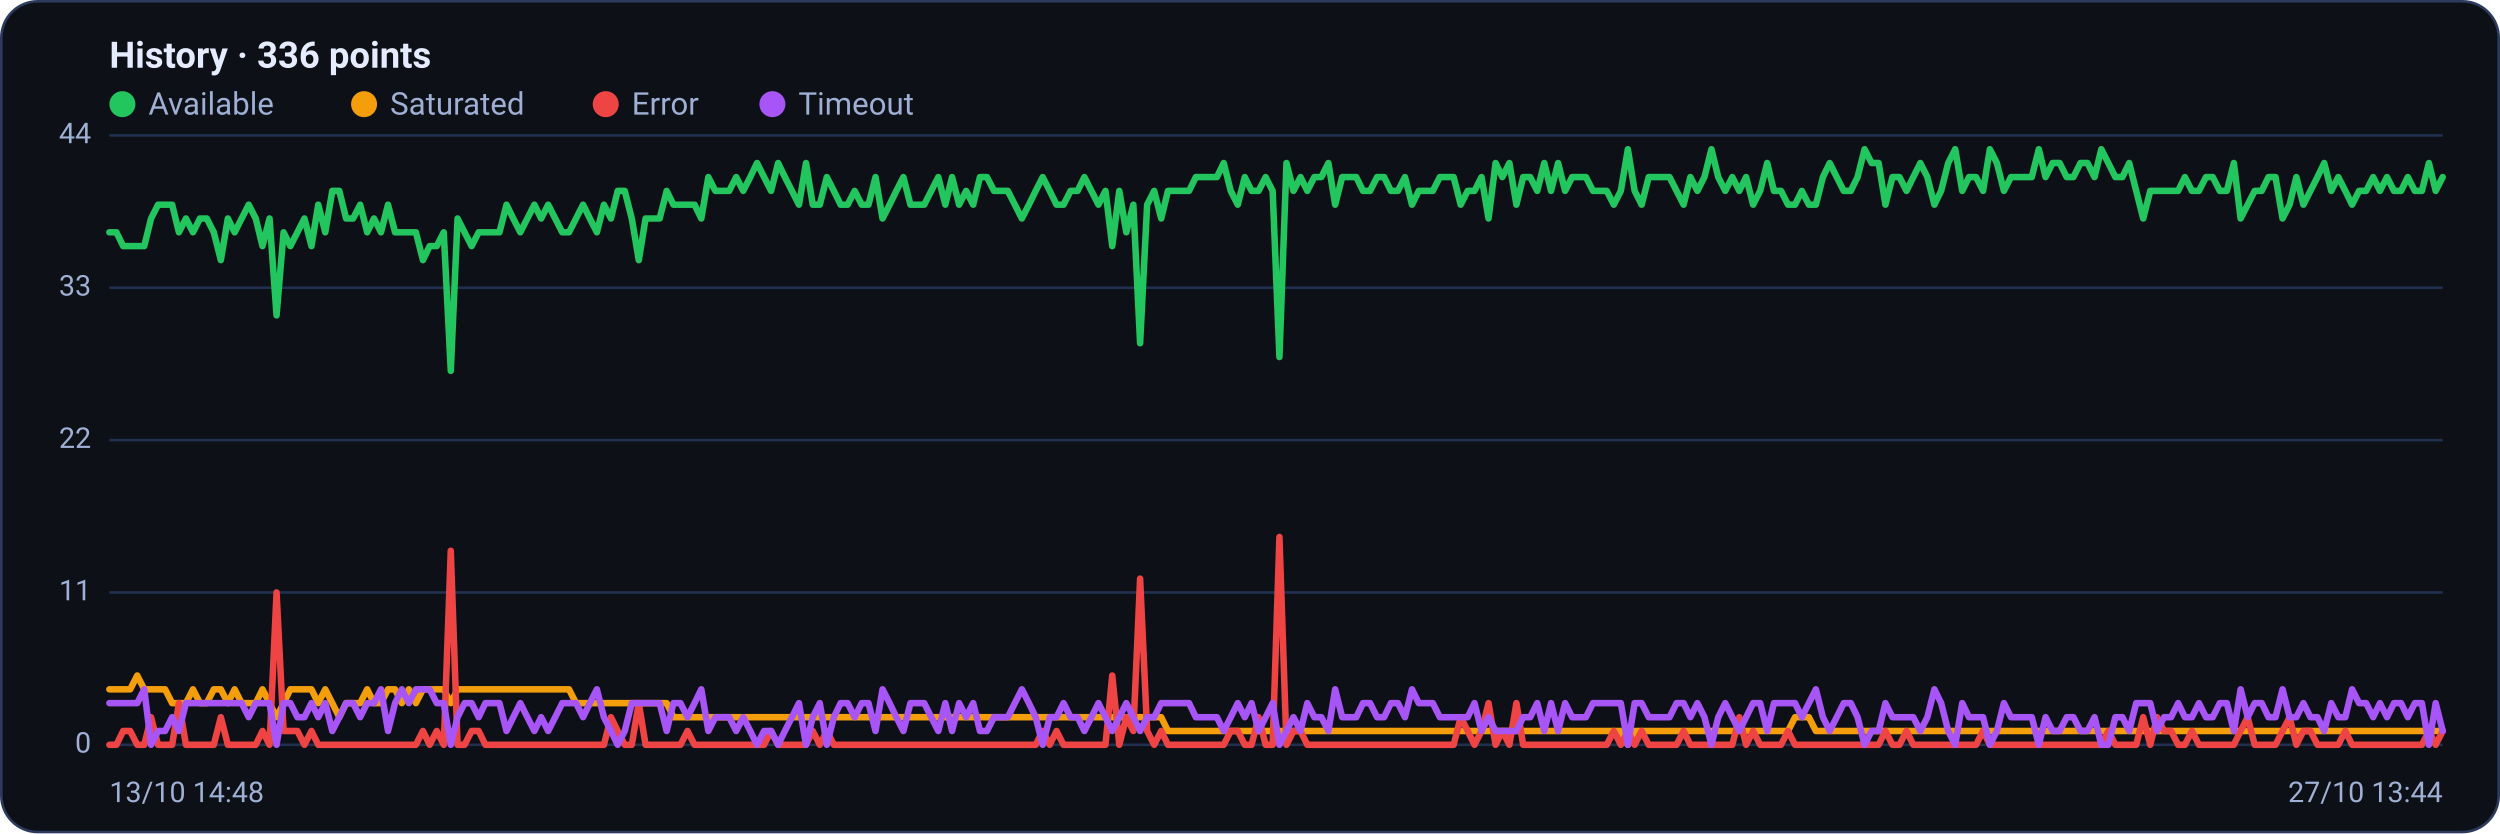
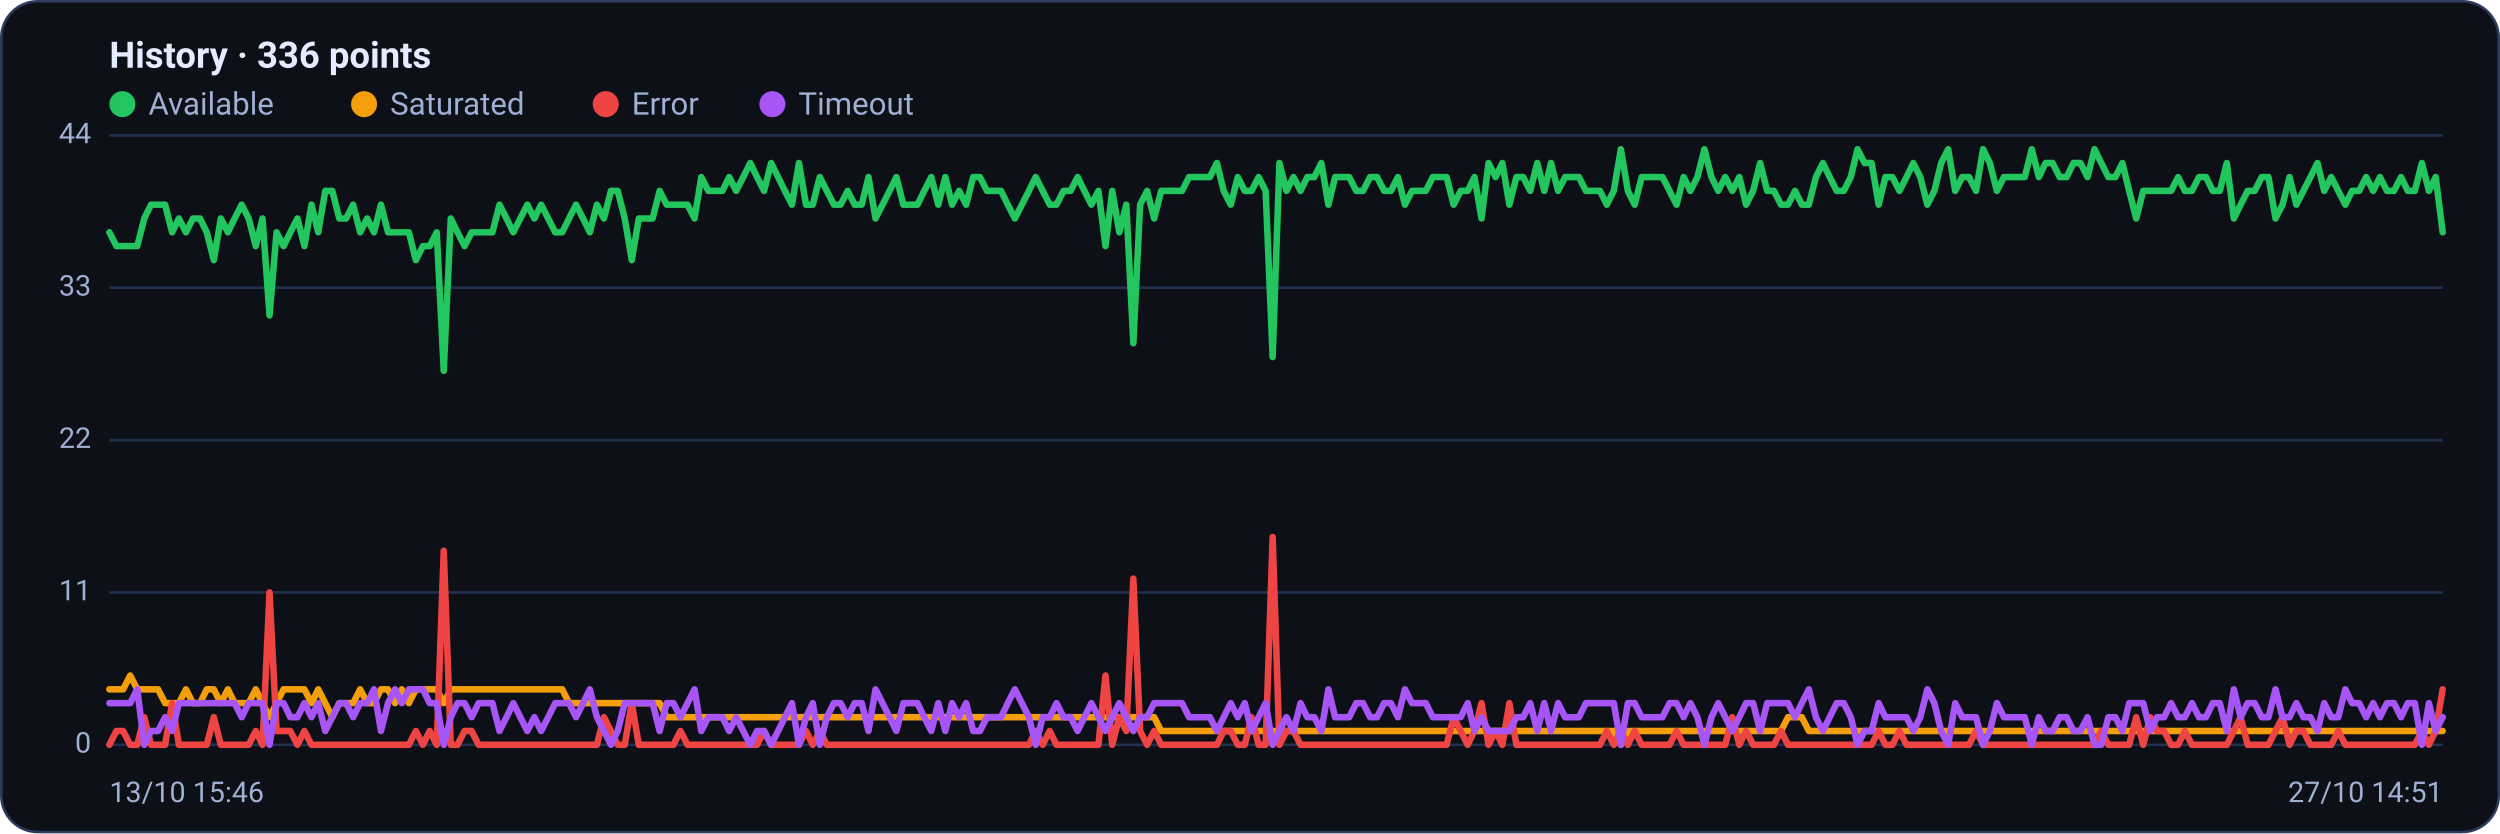
<svg xmlns="http://www.w3.org/2000/svg" viewBox="0 0 960 320" width="960" height="320" font-family="Segoe UI, system-ui, -apple-system, Roboto, Helvetica, Arial, sans-serif" role="img" aria-label="Availability history per region">
  <rect x="0.5" y="0.5" width="959" height="319" rx="14" fill="#0d1117" stroke="#2c3a5e" />
  <text x="42" y="26" font-size="14" font-weight="600" fill="#e6ecff">History · 336 points</text>
  <circle cx="47" cy="40" r="5" fill="#22c55e" />
  <text x="57" y="44" font-size="12" fill="#9fb0d4">Available</text>
  <circle cx="139.8" cy="40" r="5" fill="#f59e0b" />
  <text x="149.8" y="44" font-size="12" fill="#9fb0d4">Saturated</text>
  <circle cx="232.6" cy="40" r="5" fill="#ef4444" />
  <text x="242.6" y="44" font-size="12" fill="#9fb0d4">Error</text>
  <circle cx="296.6" cy="40" r="5" fill="#a855f7" />
  <text x="306.6" y="44" font-size="12" fill="#9fb0d4">Timeout</text>
  <line x1="42" y1="286.0" x2="938" y2="286.0" stroke="#21304f" stroke-width="1" />
  <text x="35" y="289.0" text-anchor="end" font-size="11" fill="#9fb0d4">0</text>
  <line x1="42" y1="227.5" x2="938" y2="227.5" stroke="#21304f" stroke-width="1" />
  <text x="35" y="230.5" text-anchor="end" font-size="11" fill="#9fb0d4">11</text>
  <line x1="42" y1="169.0" x2="938" y2="169.0" stroke="#21304f" stroke-width="1" />
  <text x="35" y="172.0" text-anchor="end" font-size="11" fill="#9fb0d4">22</text>
  <line x1="42" y1="110.5" x2="938" y2="110.5" stroke="#21304f" stroke-width="1" />
  <text x="35" y="113.5" text-anchor="end" font-size="11" fill="#9fb0d4">33</text>
  <line x1="42" y1="52.0" x2="938" y2="52.0" stroke="#21304f" stroke-width="1" />
  <text x="35" y="55.0" text-anchor="end" font-size="11" fill="#9fb0d4">44</text>
-   <polyline fill="none" stroke="#22c55e" stroke-width="2.5" stroke-linejoin="round" stroke-linecap="round" points="42.0,89.2 44.7,89.2 47.3,94.5 50.0,94.5 52.7,94.5 55.4,94.5 58.0,83.9 60.7,78.6 63.4,78.6 66.1,78.6 68.7,89.2 71.4,83.9 74.1,89.2 76.8,83.9 79.4,83.9 82.1,89.2 84.8,99.9 87.5,83.9 90.1,89.2 92.8,83.9 95.5,78.6 98.2,83.9 100.8,94.5 103.5,83.9 106.2,121.1 108.9,89.2 111.5,94.5 114.2,89.2 116.9,83.9 119.6,94.5 122.2,78.6 124.9,89.2 127.6,73.3 130.3,73.3 132.9,83.9 135.6,83.9 138.3,78.6 141.0,89.2 143.6,83.9 146.3,89.2 149.0,78.6 151.7,89.2 154.3,89.2 157.0,89.2 159.7,89.2 162.4,99.9 165.0,94.5 167.7,94.5 170.4,89.2 173.1,142.4 175.7,83.9 178.4,89.2 181.1,94.5 183.8,89.2 186.4,89.2 189.1,89.2 191.8,89.2 194.5,78.6 197.1,83.9 199.8,89.2 202.5,83.9 205.2,78.6 207.8,83.9 210.5,78.6 213.2,83.9 215.9,89.2 218.5,89.2 221.2,83.9 223.9,78.6 226.5,83.9 229.2,89.2 231.9,78.6 234.6,83.9 237.2,73.3 239.9,73.3 242.6,83.9 245.3,99.9 247.9,83.9 250.6,83.9 253.3,83.9 256.0,73.3 258.6,78.6 261.3,78.6 264.0,78.6 266.7,78.6 269.3,83.9 272.0,68.0 274.7,73.3 277.4,73.3 280.0,73.3 282.7,68.0 285.4,73.3 288.1,68.0 290.7,62.6 293.4,68.0 296.1,73.3 298.8,62.6 301.4,68.0 304.1,73.3 306.8,78.6 309.5,62.6 312.1,78.6 314.8,78.6 317.5,68.0 320.2,73.3 322.8,78.6 325.5,78.6 328.2,73.3 330.9,78.6 333.5,78.6 336.2,68.0 338.9,83.9 341.6,78.6 344.2,73.3 346.9,68.0 349.6,78.6 352.3,78.6 354.9,78.6 357.6,73.3 360.3,68.0 363.0,78.6 365.6,68.0 368.3,78.6 371.0,73.3 373.7,78.6 376.3,68.0 379.0,68.0 381.7,73.3 384.4,73.3 387.0,73.3 389.7,78.6 392.4,83.9 395.1,78.6 397.7,73.3 400.4,68.0 403.1,73.3 405.7,78.6 408.4,78.6 411.1,73.3 413.8,73.3 416.4,68.0 419.1,73.3 421.8,78.6 424.5,73.3 427.1,94.5 429.8,73.3 432.5,89.2 435.2,78.6 437.8,131.8 440.5,78.6 443.2,73.3 445.9,83.9 448.5,73.3 451.2,73.3 453.9,73.3 456.6,73.3 459.2,68.0 461.9,68.0 464.6,68.0 467.3,68.0 469.9,62.6 472.6,73.3 475.3,78.6 478.0,68.0 480.6,73.3 483.3,73.3 486.0,68.0 488.7,73.3 491.3,137.1 494.0,62.6 496.7,73.3 499.4,68.0 502.0,73.3 504.7,68.0 507.4,68.0 510.1,62.6 512.7,78.6 515.4,68.0 518.1,68.0 520.8,68.0 523.4,73.3 526.1,73.3 528.8,68.0 531.5,68.0 534.1,73.3 536.8,73.3 539.5,68.0 542.2,78.6 544.8,73.3 547.5,73.3 550.2,73.3 552.9,68.0 555.5,68.0 558.2,68.0 560.9,78.6 563.6,73.3 566.2,73.3 568.9,68.0 571.6,83.9 574.3,62.6 576.9,68.0 579.6,62.6 582.3,78.6 584.9,68.0 587.6,68.0 590.3,73.3 593.0,62.6 595.6,73.3 598.3,62.6 601.0,73.3 603.7,68.0 606.3,68.0 609.0,68.0 611.7,73.3 614.4,73.3 617.0,73.3 619.7,78.6 622.4,73.3 625.1,57.3 627.7,73.3 630.4,78.6 633.1,68.0 635.8,68.0 638.4,68.0 641.1,68.0 643.8,73.3 646.5,78.6 649.1,68.0 651.8,73.3 654.5,68.0 657.2,57.3 659.8,68.0 662.5,73.3 665.2,68.0 667.9,73.3 670.5,68.0 673.2,78.6 675.9,73.3 678.6,62.6 681.2,73.3 683.9,73.3 686.6,78.6 689.3,78.6 691.9,73.3 694.6,78.6 697.3,78.6 700.0,68.0 702.6,62.6 705.3,68.0 708.0,73.3 710.7,73.3 713.3,68.0 716.0,57.3 718.7,62.6 721.4,62.6 724.0,78.6 726.7,68.0 729.4,68.0 732.1,73.3 734.7,68.0 737.4,62.6 740.1,68.0 742.8,78.6 745.4,73.3 748.1,62.6 750.8,57.3 753.5,73.3 756.1,68.0 758.8,68.0 761.5,73.3 764.1,57.3 766.8,62.6 769.5,73.3 772.2,68.0 774.8,68.0 777.5,68.0 780.2,68.0 782.9,57.3 785.5,68.0 788.2,62.6 790.9,62.6 793.6,68.0 796.2,68.0 798.9,62.6 801.6,62.6 804.3,68.0 806.9,57.3 809.6,62.6 812.3,68.0 815.0,68.0 817.6,62.6 820.3,73.3 823.0,83.9 825.7,73.3 828.3,73.3 831.0,73.3 833.7,73.3 836.4,73.3 839.0,68.0 841.7,73.3 844.4,73.3 847.1,68.0 849.7,68.0 852.4,73.3 855.1,73.3 857.8,62.6 860.4,83.9 863.1,78.6 865.8,73.3 868.5,73.3 871.1,68.0 873.8,68.0 876.5,83.9 879.2,78.6 881.8,68.0 884.5,78.6 887.2,73.3 889.9,68.0 892.5,62.6 895.2,73.3 897.9,68.0 900.6,73.3 903.2,78.6 905.9,73.3 908.6,73.3 911.3,68.0 913.9,73.3 916.6,68.0 919.3,73.3 922.0,73.3 924.6,68.0 927.3,73.3 930.0,73.3 932.7,62.6 935.3,73.3 938.0,68.0" />
-   <polyline fill="none" stroke="#f59e0b" stroke-width="2.5" stroke-linejoin="round" stroke-linecap="round" points="42.0,264.7 44.7,264.7 47.3,264.7 50.0,264.7 52.7,259.4 55.4,264.7 58.0,264.7 60.7,264.7 63.4,264.7 66.1,270.0 68.7,270.0 71.4,270.0 74.1,264.7 76.8,270.0 79.4,270.0 82.1,264.7 84.8,264.7 87.5,270.0 90.1,264.7 92.8,270.0 95.5,270.0 98.2,270.0 100.8,264.7 103.5,270.0 106.2,275.4 108.9,270.0 111.5,264.7 114.2,264.7 116.9,264.7 119.6,264.7 122.2,270.0 124.9,264.7 127.6,270.0 130.3,275.4 132.9,270.0 135.6,270.0 138.3,270.0 141.0,264.7 143.6,270.0 146.3,270.0 149.0,264.7 151.7,264.7 154.3,270.0 157.0,264.7 159.7,270.0 162.4,264.7 165.0,264.7 167.7,264.7 170.4,264.7 173.1,270.0 175.7,264.7 178.4,264.7 181.1,264.7 183.8,264.7 186.4,264.7 189.1,264.7 191.8,264.7 194.5,264.7 197.1,264.7 199.8,264.7 202.5,264.7 205.2,264.7 207.8,264.7 210.5,264.7 213.2,264.7 215.9,264.7 218.5,264.7 221.2,270.0 223.9,270.0 226.5,270.0 229.2,270.0 231.9,270.0 234.6,270.0 237.2,270.0 239.9,270.0 242.6,270.0 245.3,270.0 247.9,270.0 250.6,270.0 253.3,270.0 256.0,270.0 258.6,275.4 261.3,275.4 264.0,275.4 266.7,275.4 269.3,275.4 272.0,275.4 274.7,275.4 277.4,275.4 280.0,275.4 282.7,275.4 285.4,275.4 288.1,275.4 290.7,275.4 293.4,275.4 296.1,275.4 298.8,275.4 301.4,275.4 304.1,275.4 306.8,275.4 309.5,275.4 312.1,275.4 314.8,275.4 317.5,275.4 320.2,275.4 322.8,275.4 325.5,275.4 328.2,275.4 330.9,275.4 333.5,275.4 336.2,275.4 338.9,275.4 341.6,275.4 344.2,275.4 346.9,275.4 349.6,275.4 352.3,275.4 354.9,275.4 357.6,275.4 360.3,275.4 363.0,275.4 365.6,275.4 368.3,275.4 371.0,275.4 373.7,275.4 376.3,275.4 379.0,275.4 381.7,275.4 384.4,275.4 387.0,275.4 389.7,275.4 392.4,275.4 395.1,275.4 397.7,275.4 400.4,275.4 403.1,275.4 405.7,275.4 408.4,275.4 411.1,275.4 413.8,275.4 416.4,275.4 419.1,275.4 421.8,275.4 424.5,275.4 427.1,275.4 429.8,275.4 432.5,275.4 435.2,275.4 437.8,275.4 440.5,275.4 443.2,275.4 445.9,275.4 448.5,280.7 451.2,280.7 453.9,280.7 456.6,280.7 459.2,280.7 461.9,280.7 464.6,280.7 467.3,280.7 469.9,280.7 472.6,280.7 475.3,280.7 478.0,280.7 480.6,280.7 483.3,280.7 486.0,280.7 488.7,280.7 491.3,280.7 494.0,280.7 496.7,280.7 499.4,280.7 502.0,280.7 504.7,280.7 507.4,280.7 510.1,280.7 512.7,280.7 515.4,280.7 518.1,280.7 520.8,280.7 523.4,280.7 526.1,280.7 528.8,280.7 531.5,280.7 534.1,280.7 536.8,280.7 539.5,280.7 542.2,280.7 544.8,280.7 547.5,280.7 550.2,280.7 552.9,280.7 555.5,280.7 558.2,280.7 560.9,280.7 563.6,280.7 566.2,280.7 568.9,280.7 571.6,280.7 574.3,280.7 576.9,280.7 579.6,280.7 582.3,280.7 584.9,280.7 587.6,280.7 590.3,280.7 593.0,280.7 595.6,280.7 598.3,280.7 601.0,280.7 603.7,280.7 606.3,280.7 609.0,280.7 611.7,280.7 614.4,280.7 617.0,280.7 619.7,280.7 622.4,280.7 625.1,286.0 627.7,280.7 630.4,280.7 633.1,280.7 635.8,280.7 638.4,280.7 641.1,280.7 643.8,280.7 646.5,280.7 649.1,280.7 651.8,280.7 654.5,280.7 657.2,280.7 659.8,280.7 662.5,280.7 665.2,280.7 667.9,280.7 670.5,280.7 673.2,280.7 675.9,280.7 678.6,280.7 681.2,280.7 683.9,280.7 686.6,280.7 689.3,275.4 691.9,275.4 694.6,275.4 697.3,280.7 700.0,280.7 702.6,280.7 705.3,280.7 708.0,280.7 710.7,280.7 713.3,280.7 716.0,280.7 718.7,280.7 721.4,280.7 724.0,280.7 726.7,280.7 729.4,280.7 732.1,280.7 734.7,280.7 737.4,280.7 740.1,280.7 742.8,280.7 745.4,280.7 748.1,280.7 750.8,280.7 753.5,280.7 756.1,280.7 758.8,280.7 761.5,280.7 764.1,280.7 766.8,280.7 769.5,280.7 772.2,280.7 774.8,280.7 777.5,280.7 780.2,280.7 782.9,280.7 785.5,280.7 788.2,280.7 790.9,280.7 793.6,280.7 796.2,280.7 798.9,280.7 801.6,280.7 804.3,280.7 806.9,280.7 809.6,280.7 812.3,280.7 815.0,280.7 817.6,280.7 820.3,280.7 823.0,280.7 825.7,280.7 828.3,280.7 831.0,280.7 833.7,280.7 836.4,280.7 839.0,280.7 841.7,280.7 844.4,280.7 847.1,280.7 849.7,280.7 852.4,280.7 855.1,280.7 857.8,280.7 860.4,280.7 863.1,280.7 865.8,280.7 868.5,280.7 871.1,280.7 873.8,280.7 876.5,280.7 879.2,280.7 881.8,280.7 884.5,280.7 887.2,280.7 889.9,280.7 892.5,280.7 895.2,280.7 897.9,280.7 900.6,280.7 903.2,280.7 905.9,280.7 908.6,280.7 911.3,280.7 913.9,280.7 916.6,280.7 919.3,280.7 922.0,280.7 924.6,280.7 927.3,280.7 930.0,280.7 932.7,280.7 935.3,280.7 938.0,280.7" />
-   <polyline fill="none" stroke="#ef4444" stroke-width="2.5" stroke-linejoin="round" stroke-linecap="round" points="42.0,286.0 44.7,286.0 47.3,280.7 50.0,280.7 52.7,286.0 55.4,286.0 58.0,275.4 60.7,286.0 63.4,286.0 66.1,286.0 68.7,270.0 71.4,286.0 74.1,286.0 76.8,286.0 79.4,286.0 82.1,286.0 84.8,275.4 87.5,286.0 90.1,286.0 92.8,286.0 95.5,286.0 98.2,286.0 100.8,280.7 103.5,286.0 106.2,227.5 108.9,280.7 111.5,280.7 114.2,280.7 116.9,286.0 119.6,280.7 122.2,286.0 124.9,286.0 127.6,286.0 130.3,286.0 132.9,286.0 135.6,286.0 138.3,286.0 141.0,286.0 143.6,286.0 146.3,286.0 149.0,286.0 151.7,286.0 154.3,286.0 157.0,286.0 159.7,286.0 162.4,280.7 165.0,286.0 167.7,280.7 170.4,286.0 173.1,211.5 175.7,286.0 178.4,286.0 181.1,280.7 183.8,280.7 186.4,286.0 189.1,286.0 191.8,286.0 194.5,286.0 197.1,286.0 199.8,286.0 202.5,286.0 205.2,286.0 207.8,286.0 210.5,286.0 213.2,286.0 215.9,286.0 218.5,286.0 221.2,286.0 223.9,286.0 226.5,286.0 229.2,286.0 231.9,286.0 234.6,275.4 237.2,280.7 239.9,286.0 242.6,286.0 245.3,270.0 247.9,286.0 250.6,286.0 253.3,286.0 256.0,286.0 258.6,286.0 261.3,286.0 264.0,280.7 266.7,286.0 269.3,286.0 272.0,286.0 274.7,286.0 277.4,286.0 280.0,286.0 282.7,286.0 285.4,286.0 288.1,286.0 290.7,286.0 293.4,286.0 296.1,280.7 298.8,286.0 301.4,286.0 304.1,286.0 306.8,286.0 309.5,286.0 312.1,280.7 314.8,286.0 317.5,280.7 320.2,286.0 322.8,286.0 325.5,286.0 328.2,286.0 330.9,286.0 333.5,286.0 336.2,286.0 338.9,286.0 341.6,286.0 344.2,286.0 346.9,286.0 349.6,286.0 352.3,286.0 354.9,286.0 357.6,286.0 360.3,286.0 363.0,286.0 365.6,286.0 368.3,286.0 371.0,286.0 373.7,286.0 376.3,286.0 379.0,286.0 381.7,286.0 384.4,286.0 387.0,286.0 389.7,286.0 392.4,286.0 395.1,286.0 397.7,286.0 400.4,280.7 403.1,286.0 405.7,280.7 408.4,286.0 411.1,286.0 413.8,286.0 416.4,286.0 419.1,286.0 421.8,286.0 424.5,286.0 427.1,259.4 429.8,286.0 432.5,275.4 435.2,280.7 437.8,222.2 440.5,280.7 443.2,286.0 445.9,280.7 448.5,286.0 451.2,286.0 453.9,286.0 456.6,286.0 459.2,286.0 461.9,286.0 464.6,286.0 467.3,286.0 469.9,286.0 472.6,280.7 475.3,280.7 478.0,286.0 480.6,286.0 483.3,275.4 486.0,286.0 488.7,286.0 491.3,206.2 494.0,286.0 496.7,280.7 499.4,280.7 502.0,286.0 504.7,286.0 507.4,286.0 510.1,286.0 512.7,286.0 515.4,286.0 518.1,286.0 520.8,286.0 523.4,286.0 526.1,286.0 528.8,286.0 531.5,286.0 534.1,286.0 536.8,286.0 539.5,286.0 542.2,286.0 544.8,286.0 547.5,286.0 550.2,286.0 552.9,286.0 555.5,286.0 558.2,286.0 560.9,275.4 563.6,280.7 566.2,286.0 568.9,280.7 571.6,270.0 574.3,286.0 576.9,280.7 579.6,286.0 582.3,270.0 584.9,286.0 587.6,286.0 590.3,286.0 593.0,286.0 595.6,286.0 598.3,286.0 601.0,286.0 603.7,286.0 606.3,286.0 609.0,286.0 611.7,286.0 614.4,286.0 617.0,286.0 619.7,280.7 622.4,286.0 625.1,280.7 627.7,286.0 630.4,280.7 633.1,286.0 635.8,286.0 638.4,286.0 641.1,286.0 643.8,286.0 646.5,280.7 649.1,286.0 651.8,286.0 654.5,286.0 657.2,286.0 659.8,286.0 662.5,286.0 665.2,286.0 667.9,275.4 670.5,286.0 673.2,280.7 675.9,286.0 678.6,286.0 681.2,286.0 683.9,286.0 686.6,280.7 689.3,286.0 691.9,286.0 694.6,286.0 697.3,286.0 700.0,286.0 702.6,286.0 705.3,286.0 708.0,286.0 710.7,286.0 713.3,286.0 716.0,286.0 718.7,286.0 721.4,286.0 724.0,280.7 726.7,286.0 729.4,286.0 732.1,280.7 734.7,286.0 737.4,286.0 740.1,286.0 742.8,286.0 745.4,286.0 748.1,286.0 750.8,286.0 753.5,286.0 756.1,286.0 758.8,286.0 761.5,280.7 764.1,286.0 766.8,286.0 769.5,286.0 772.2,286.0 774.8,286.0 777.5,286.0 780.2,286.0 782.9,286.0 785.5,286.0 788.2,286.0 790.9,286.0 793.6,286.0 796.2,286.0 798.9,286.0 801.6,286.0 804.3,286.0 806.9,286.0 809.6,280.7 812.3,286.0 815.0,286.0 817.6,286.0 820.3,286.0 823.0,275.4 825.7,286.0 828.3,275.4 831.0,280.7 833.7,280.7 836.4,286.0 839.0,286.0 841.7,280.7 844.4,286.0 847.1,286.0 849.7,286.0 852.4,286.0 855.1,286.0 857.8,286.0 860.4,280.7 863.1,275.4 865.8,286.0 868.5,286.0 871.1,286.0 873.8,286.0 876.5,280.7 879.2,275.4 881.8,286.0 884.5,280.7 887.2,280.7 889.9,286.0 892.5,286.0 895.2,286.0 897.9,286.0 900.6,280.7 903.2,286.0 905.9,286.0 908.6,286.0 911.3,286.0 913.9,286.0 916.6,286.0 919.3,286.0 922.0,286.0 924.6,286.0 927.3,286.0 930.0,286.0 932.7,280.7 935.3,286.0 938.0,280.7" />
-   <polyline fill="none" stroke="#a855f7" stroke-width="2.5" stroke-linejoin="round" stroke-linecap="round" points="42.0,270.0 44.7,270.0 47.3,270.0 50.0,270.0 52.7,270.0 55.4,264.7 58.0,286.0 60.7,280.7 63.4,280.7 66.1,275.4 68.7,280.7 71.4,270.0 74.1,270.0 76.8,270.0 79.4,270.0 82.1,270.0 84.8,270.0 87.5,270.0 90.1,270.0 92.8,270.0 95.5,275.4 98.2,270.0 100.8,270.0 103.5,270.0 106.2,286.0 108.9,270.0 111.5,270.0 114.2,275.4 116.9,275.4 119.6,270.0 122.2,275.4 124.9,270.0 127.6,280.7 130.3,275.4 132.9,270.0 135.6,270.0 138.3,275.4 141.0,270.0 143.6,270.0 146.3,264.7 149.0,280.7 151.7,270.0 154.3,264.7 157.0,270.0 159.7,264.7 162.4,264.7 165.0,264.7 167.7,270.0 170.4,270.0 173.1,286.0 175.7,275.4 178.4,270.0 181.1,270.0 183.8,275.4 186.4,270.0 189.1,270.0 191.8,270.0 194.5,280.7 197.1,275.4 199.8,270.0 202.5,275.4 205.2,280.7 207.8,275.4 210.5,280.7 213.2,275.4 215.9,270.0 218.5,270.0 221.2,270.0 223.9,275.4 226.5,270.0 229.2,264.7 231.9,275.4 234.6,280.7 237.2,286.0 239.9,280.7 242.6,270.0 245.3,270.0 247.9,270.0 250.6,270.0 253.3,270.0 256.0,280.7 258.6,270.0 261.3,270.0 264.0,275.4 266.7,270.0 269.3,264.7 272.0,280.7 274.7,275.4 277.4,275.4 280.0,275.4 282.7,280.7 285.4,275.4 288.1,280.7 290.7,286.0 293.4,280.7 296.1,280.7 298.8,286.0 301.4,280.7 304.1,275.4 306.8,270.0 309.5,286.0 312.1,275.4 314.8,270.0 317.5,286.0 320.2,275.4 322.8,270.0 325.5,270.0 328.2,275.4 330.9,270.0 333.5,270.0 336.2,280.7 338.9,264.7 341.6,270.0 344.2,275.4 346.9,280.7 349.6,270.0 352.3,270.0 354.9,270.0 357.6,275.4 360.3,280.7 363.0,270.0 365.6,280.7 368.3,270.0 371.0,275.4 373.7,270.0 376.3,280.7 379.0,280.7 381.7,275.4 384.4,275.4 387.0,275.4 389.7,270.0 392.4,264.7 395.1,270.0 397.7,275.4 400.4,286.0 403.1,275.4 405.7,275.4 408.4,270.0 411.1,275.4 413.8,275.4 416.4,280.7 419.1,275.4 421.8,270.0 424.5,275.4 427.1,280.7 429.8,275.4 432.5,270.0 435.2,275.4 437.8,280.7 440.5,275.4 443.2,275.4 445.9,270.0 448.5,270.0 451.2,270.0 453.9,270.0 456.6,270.0 459.2,275.4 461.9,275.4 464.6,275.4 467.3,275.4 469.9,280.7 472.6,275.4 475.3,270.0 478.0,275.4 480.6,270.0 483.3,280.7 486.0,275.4 488.7,270.0 491.3,286.0 494.0,280.7 496.7,275.4 499.4,280.7 502.0,270.0 504.7,275.4 507.4,275.4 510.1,280.7 512.7,264.7 515.4,275.4 518.1,275.4 520.8,275.4 523.4,270.0 526.1,270.0 528.8,275.4 531.5,275.4 534.1,270.0 536.8,270.0 539.5,275.4 542.2,264.7 544.8,270.0 547.5,270.0 550.2,270.0 552.9,275.4 555.5,275.4 558.2,275.4 560.9,275.4 563.6,275.4 566.2,270.0 568.9,280.7 571.6,275.4 574.3,280.7 576.9,280.7 579.6,280.7 582.3,280.7 584.9,275.4 587.6,275.4 590.3,270.0 593.0,280.7 595.6,270.0 598.3,280.7 601.0,270.0 603.7,275.4 606.3,275.4 609.0,275.4 611.7,270.0 614.4,270.0 617.0,270.0 619.7,270.0 622.4,270.0 625.1,286.0 627.7,270.0 630.4,270.0 633.1,275.4 635.8,275.4 638.4,275.4 641.1,275.4 643.8,270.0 646.5,270.0 649.1,275.4 651.8,270.0 654.5,275.4 657.2,286.0 659.8,275.4 662.5,270.0 665.2,275.4 667.9,280.7 670.5,275.4 673.2,270.0 675.9,270.0 678.6,280.7 681.2,270.0 683.9,270.0 686.6,270.0 689.3,270.0 691.9,275.4 694.6,270.0 697.3,264.7 700.0,275.4 702.6,280.7 705.3,275.4 708.0,270.0 710.7,270.0 713.3,275.4 716.0,286.0 718.7,280.7 721.4,280.7 724.0,270.0 726.7,275.4 729.4,275.4 732.1,275.4 734.7,275.4 737.4,280.7 740.1,275.4 742.8,264.7 745.4,270.0 748.1,280.7 750.8,286.0 753.5,270.0 756.1,275.4 758.8,275.4 761.5,275.4 764.1,286.0 766.8,280.7 769.5,270.0 772.2,275.4 774.8,275.4 777.5,275.4 780.2,275.4 782.9,286.0 785.5,275.4 788.2,280.7 790.9,280.7 793.6,275.4 796.2,275.4 798.9,280.7 801.6,280.7 804.3,275.4 806.9,286.0 809.6,286.0 812.3,275.4 815.0,275.4 817.6,280.7 820.3,270.0 823.0,270.0 825.7,270.0 828.3,280.7 831.0,275.4 833.7,275.4 836.4,270.0 839.0,275.4 841.7,275.4 844.4,270.0 847.1,275.4 849.7,275.4 852.4,270.0 855.1,270.0 857.8,280.7 860.4,264.7 863.1,275.4 865.8,270.0 868.5,270.0 871.1,275.4 873.8,275.4 876.5,264.7 879.2,275.4 881.8,275.4 884.5,270.0 887.2,275.4 889.9,275.4 892.5,280.7 895.2,270.0 897.9,275.4 900.6,275.4 903.2,264.7 905.9,270.0 908.6,270.0 911.3,275.4 913.9,270.0 916.6,275.4 919.3,270.0 922.0,270.0 924.6,275.4 927.3,270.0 930.0,270.0 932.7,286.0 935.3,270.0 938.0,280.7" />
-   <text x="42" y="308" font-size="11" fill="#9fb0d4">13/10 14:48</text>
-   <text x="938" y="308" text-anchor="end" font-size="11" fill="#9fb0d4">27/10 13:44</text>
+   <polyline fill="none" stroke="#22c55e" stroke-width="2.5" stroke-linejoin="round" stroke-linecap="round" points="42.0,89.2 44.7,94.5 47.3,94.5 50.0,94.5 52.7,94.5 55.4,83.9 58.0,78.6 60.7,78.6 63.4,78.6 66.1,89.2 68.7,83.9 71.4,89.2 74.1,83.9 76.8,83.9 79.4,89.2 82.1,99.9 84.8,83.9 87.5,89.2 90.1,83.9 92.8,78.6 95.5,83.9 98.2,94.5 100.8,83.9 103.5,121.1 106.2,89.2 108.9,94.5 111.5,89.2 114.2,83.9 116.9,94.5 119.6,78.6 122.2,89.2 124.9,73.3 127.6,73.3 130.3,83.9 132.9,83.9 135.6,78.6 138.3,89.2 141.0,83.9 143.6,89.2 146.3,78.6 149.0,89.2 151.7,89.2 154.3,89.2 157.0,89.2 159.7,99.9 162.4,94.5 165.0,94.5 167.7,89.2 170.4,142.4 173.1,83.9 175.7,89.2 178.4,94.5 181.1,89.2 183.8,89.2 186.4,89.2 189.1,89.2 191.8,78.6 194.5,83.9 197.1,89.2 199.8,83.9 202.5,78.6 205.2,83.9 207.8,78.6 210.5,83.9 213.2,89.2 215.9,89.2 218.5,83.9 221.2,78.6 223.9,83.9 226.5,89.2 229.2,78.6 231.9,83.9 234.6,73.3 237.2,73.3 239.9,83.9 242.6,99.9 245.3,83.9 247.9,83.9 250.6,83.9 253.3,73.3 256.0,78.6 258.6,78.6 261.3,78.6 264.0,78.6 266.7,83.9 269.3,68.0 272.0,73.3 274.7,73.3 277.4,73.3 280.0,68.0 282.7,73.3 285.4,68.0 288.1,62.6 290.7,68.0 293.4,73.3 296.1,62.6 298.8,68.0 301.4,73.3 304.1,78.6 306.8,62.6 309.5,78.6 312.1,78.6 314.8,68.0 317.5,73.3 320.2,78.6 322.8,78.6 325.5,73.3 328.2,78.6 330.9,78.6 333.5,68.0 336.2,83.9 338.9,78.6 341.6,73.3 344.2,68.0 346.9,78.6 349.6,78.6 352.3,78.6 354.9,73.3 357.6,68.0 360.3,78.6 363.0,68.0 365.6,78.6 368.3,73.3 371.0,78.6 373.7,68.0 376.3,68.0 379.0,73.3 381.7,73.3 384.4,73.3 387.0,78.6 389.7,83.9 392.4,78.6 395.1,73.3 397.7,68.0 400.4,73.3 403.1,78.6 405.7,78.6 408.4,73.3 411.1,73.3 413.8,68.0 416.4,73.3 419.1,78.6 421.8,73.3 424.5,94.5 427.1,73.3 429.8,89.2 432.5,78.6 435.2,131.8 437.8,78.6 440.5,73.3 443.2,83.9 445.9,73.3 448.5,73.3 451.2,73.3 453.9,73.3 456.6,68.0 459.2,68.0 461.9,68.0 464.6,68.0 467.3,62.6 469.9,73.3 472.6,78.6 475.3,68.0 478.0,73.3 480.6,73.3 483.3,68.0 486.0,73.3 488.7,137.1 491.3,62.6 494.0,73.3 496.7,68.0 499.4,73.3 502.0,68.0 504.7,68.0 507.4,62.6 510.1,78.6 512.7,68.0 515.4,68.0 518.1,68.0 520.8,73.3 523.4,73.3 526.1,68.0 528.8,68.0 531.5,73.3 534.1,73.3 536.8,68.0 539.5,78.6 542.2,73.3 544.8,73.3 547.5,73.3 550.2,68.0 552.9,68.0 555.5,68.0 558.2,78.6 560.9,73.3 563.6,73.3 566.2,68.0 568.9,83.9 571.6,62.6 574.3,68.0 576.9,62.6 579.6,78.6 582.3,68.0 584.9,68.0 587.6,73.3 590.3,62.6 593.0,73.3 595.6,62.6 598.3,73.3 601.0,68.0 603.7,68.0 606.3,68.0 609.0,73.3 611.7,73.3 614.4,73.3 617.0,78.6 619.7,73.3 622.4,57.3 625.1,73.3 627.7,78.6 630.4,68.0 633.1,68.0 635.8,68.0 638.4,68.0 641.1,73.3 643.8,78.6 646.5,68.0 649.1,73.3 651.8,68.0 654.5,57.3 657.2,68.0 659.8,73.3 662.5,68.0 665.2,73.3 667.9,68.0 670.5,78.6 673.2,73.3 675.9,62.6 678.6,73.3 681.2,73.3 683.9,78.6 686.6,78.6 689.3,73.3 691.9,78.6 694.6,78.6 697.3,68.0 700.0,62.6 702.6,68.0 705.3,73.3 708.0,73.3 710.7,68.0 713.3,57.3 716.0,62.6 718.7,62.6 721.4,78.6 724.0,68.0 726.7,68.0 729.4,73.3 732.1,68.0 734.7,62.6 737.4,68.0 740.1,78.6 742.8,73.3 745.4,62.6 748.1,57.3 750.8,73.3 753.5,68.0 756.1,68.0 758.8,73.3 761.5,57.3 764.1,62.6 766.8,73.3 769.5,68.0 772.2,68.0 774.8,68.0 777.5,68.0 780.2,57.3 782.9,68.0 785.5,62.6 788.2,62.6 790.9,68.0 793.6,68.0 796.2,62.6 798.9,62.6 801.6,68.0 804.3,57.3 806.9,62.6 809.6,68.0 812.3,68.0 815.0,62.6 817.6,73.3 820.3,83.9 823.0,73.3 825.7,73.3 828.3,73.3 831.0,73.3 833.7,73.3 836.4,68.0 839.0,73.3 841.7,73.3 844.4,68.0 847.1,68.0 849.7,73.3 852.4,73.3 855.1,62.6 857.8,83.9 860.4,78.6 863.1,73.3 865.8,73.3 868.5,68.0 871.1,68.0 873.8,83.9 876.5,78.6 879.2,68.0 881.8,78.6 884.5,73.3 887.2,68.0 889.9,62.6 892.5,73.3 895.2,68.0 897.9,73.3 900.6,78.6 903.2,73.3 905.9,73.3 908.6,68.0 911.3,73.3 913.9,68.0 916.6,73.3 919.3,73.3 922.0,68.0 924.6,73.3 927.3,73.3 930.0,62.6 932.7,73.3 935.3,68.0 938.0,89.2" />
+   <polyline fill="none" stroke="#f59e0b" stroke-width="2.5" stroke-linejoin="round" stroke-linecap="round" points="42.0,264.7 44.7,264.7 47.3,264.7 50.0,259.4 52.7,264.7 55.4,264.7 58.0,264.7 60.7,264.7 63.4,270.0 66.1,270.0 68.7,270.0 71.4,264.7 74.1,270.0 76.8,270.0 79.4,264.7 82.1,264.7 84.8,270.0 87.5,264.7 90.1,270.0 92.8,270.0 95.5,270.0 98.2,264.7 100.8,270.0 103.5,275.4 106.2,270.0 108.9,264.7 111.5,264.7 114.2,264.7 116.9,264.7 119.6,270.0 122.2,264.7 124.9,270.0 127.6,275.4 130.3,270.0 132.9,270.0 135.6,270.0 138.3,264.7 141.0,270.0 143.6,270.0 146.3,264.7 149.0,264.7 151.7,270.0 154.3,264.7 157.0,270.0 159.7,264.7 162.4,264.7 165.0,264.7 167.7,264.7 170.4,270.0 173.1,264.7 175.7,264.7 178.4,264.7 181.1,264.7 183.8,264.7 186.4,264.7 189.1,264.7 191.8,264.7 194.5,264.7 197.1,264.7 199.8,264.7 202.5,264.7 205.2,264.7 207.8,264.7 210.5,264.7 213.2,264.7 215.9,264.7 218.5,270.0 221.2,270.0 223.9,270.0 226.5,270.0 229.2,270.0 231.9,270.0 234.6,270.0 237.2,270.0 239.9,270.0 242.6,270.0 245.3,270.0 247.9,270.0 250.6,270.0 253.3,270.0 256.0,275.4 258.6,275.4 261.3,275.4 264.0,275.4 266.7,275.4 269.3,275.4 272.0,275.4 274.7,275.4 277.4,275.4 280.0,275.4 282.7,275.4 285.4,275.4 288.1,275.4 290.7,275.4 293.4,275.4 296.1,275.4 298.8,275.4 301.4,275.4 304.1,275.4 306.8,275.4 309.5,275.4 312.1,275.4 314.8,275.4 317.5,275.4 320.2,275.4 322.8,275.4 325.5,275.4 328.2,275.4 330.9,275.4 333.5,275.4 336.2,275.4 338.9,275.4 341.6,275.4 344.2,275.4 346.9,275.4 349.6,275.4 352.3,275.4 354.9,275.4 357.6,275.4 360.3,275.4 363.0,275.4 365.6,275.4 368.3,275.4 371.0,275.4 373.7,275.4 376.3,275.4 379.0,275.4 381.7,275.4 384.4,275.4 387.0,275.4 389.7,275.4 392.4,275.4 395.1,275.4 397.7,275.4 400.4,275.4 403.1,275.4 405.7,275.4 408.4,275.4 411.1,275.4 413.8,275.4 416.4,275.4 419.1,275.4 421.8,275.4 424.5,275.4 427.1,275.4 429.8,275.4 432.5,275.4 435.2,275.4 437.8,275.4 440.5,275.4 443.2,275.4 445.9,280.7 448.5,280.7 451.2,280.7 453.9,280.7 456.6,280.7 459.2,280.7 461.9,280.7 464.6,280.7 467.3,280.7 469.9,280.7 472.6,280.7 475.3,280.7 478.0,280.7 480.6,280.7 483.3,280.7 486.0,280.7 488.7,280.7 491.3,280.7 494.0,280.7 496.7,280.7 499.4,280.7 502.0,280.7 504.7,280.7 507.4,280.7 510.1,280.7 512.7,280.7 515.4,280.7 518.1,280.7 520.8,280.7 523.4,280.7 526.1,280.7 528.8,280.7 531.5,280.7 534.1,280.7 536.8,280.7 539.5,280.7 542.2,280.7 544.8,280.7 547.5,280.7 550.2,280.7 552.9,280.7 555.5,280.7 558.2,280.7 560.9,280.7 563.6,280.7 566.2,280.7 568.9,280.7 571.6,280.7 574.3,280.7 576.9,280.7 579.6,280.7 582.3,280.7 584.9,280.7 587.6,280.7 590.3,280.7 593.0,280.7 595.6,280.7 598.3,280.7 601.0,280.7 603.7,280.7 606.3,280.7 609.0,280.7 611.7,280.7 614.4,280.7 617.0,280.7 619.7,280.7 622.4,286.0 625.1,280.7 627.7,280.7 630.4,280.7 633.1,280.7 635.8,280.7 638.4,280.7 641.1,280.7 643.8,280.7 646.5,280.7 649.1,280.7 651.8,280.7 654.5,280.7 657.2,280.7 659.8,280.7 662.5,280.7 665.2,280.7 667.9,280.7 670.5,280.7 673.2,280.7 675.9,280.7 678.6,280.7 681.2,280.7 683.9,280.7 686.6,275.4 689.3,275.4 691.9,275.4 694.6,280.7 697.3,280.7 700.0,280.7 702.6,280.7 705.3,280.7 708.0,280.7 710.7,280.7 713.3,280.7 716.0,280.7 718.7,280.7 721.4,280.7 724.0,280.7 726.7,280.7 729.4,280.7 732.1,280.7 734.7,280.7 737.4,280.7 740.1,280.7 742.8,280.7 745.4,280.7 748.1,280.7 750.8,280.7 753.5,280.7 756.1,280.7 758.8,280.7 761.5,280.7 764.1,280.7 766.8,280.7 769.5,280.7 772.2,280.7 774.8,280.7 777.5,280.7 780.2,280.7 782.9,280.7 785.5,280.7 788.2,280.7 790.9,280.7 793.6,280.7 796.2,280.7 798.9,280.7 801.6,280.7 804.3,280.7 806.9,280.7 809.6,280.7 812.3,280.7 815.0,280.7 817.6,280.7 820.3,280.7 823.0,280.7 825.7,280.7 828.3,280.7 831.0,280.7 833.7,280.7 836.4,280.7 839.0,280.7 841.7,280.7 844.4,280.7 847.1,280.7 849.7,280.7 852.4,280.7 855.1,280.7 857.8,280.7 860.4,280.7 863.1,280.7 865.8,280.7 868.5,280.7 871.1,280.7 873.8,280.7 876.5,280.7 879.2,280.7 881.8,280.7 884.5,280.7 887.2,280.7 889.9,280.7 892.5,280.7 895.2,280.7 897.9,280.7 900.6,280.7 903.2,280.7 905.9,280.7 908.6,280.7 911.3,280.7 913.9,280.7 916.6,280.7 919.3,280.7 922.0,280.7 924.6,280.7 927.3,280.7 930.0,280.7 932.7,280.7 935.3,280.7 938.0,280.7" />
+   <polyline fill="none" stroke="#ef4444" stroke-width="2.5" stroke-linejoin="round" stroke-linecap="round" points="42.0,286.0 44.7,280.7 47.3,280.7 50.0,286.0 52.7,286.0 55.4,275.4 58.0,286.0 60.7,286.0 63.4,286.0 66.1,270.0 68.7,286.0 71.4,286.0 74.1,286.0 76.8,286.0 79.4,286.0 82.1,275.4 84.8,286.0 87.5,286.0 90.1,286.0 92.8,286.0 95.5,286.0 98.2,280.7 100.8,286.0 103.5,227.5 106.2,280.7 108.9,280.7 111.5,280.7 114.2,286.0 116.9,280.7 119.6,286.0 122.2,286.0 124.9,286.0 127.6,286.0 130.3,286.0 132.9,286.0 135.6,286.0 138.3,286.0 141.0,286.0 143.6,286.0 146.3,286.0 149.0,286.0 151.7,286.0 154.3,286.0 157.0,286.0 159.7,280.7 162.4,286.0 165.0,280.7 167.7,286.0 170.4,211.5 173.1,286.0 175.7,286.0 178.4,280.7 181.1,280.7 183.8,286.0 186.4,286.0 189.1,286.0 191.8,286.0 194.5,286.0 197.1,286.0 199.8,286.0 202.5,286.0 205.2,286.0 207.8,286.0 210.5,286.0 213.2,286.0 215.9,286.0 218.5,286.0 221.2,286.0 223.9,286.0 226.5,286.0 229.2,286.0 231.9,275.4 234.6,280.7 237.2,286.0 239.9,286.0 242.6,270.0 245.3,286.0 247.9,286.0 250.6,286.0 253.3,286.0 256.0,286.0 258.6,286.0 261.3,280.7 264.0,286.0 266.7,286.0 269.3,286.0 272.0,286.0 274.7,286.0 277.4,286.0 280.0,286.0 282.7,286.0 285.4,286.0 288.1,286.0 290.7,286.0 293.4,280.7 296.1,286.0 298.8,286.0 301.4,286.0 304.1,286.0 306.8,286.0 309.5,280.7 312.1,286.0 314.8,280.7 317.5,286.0 320.2,286.0 322.8,286.0 325.5,286.0 328.2,286.0 330.9,286.0 333.5,286.0 336.2,286.0 338.9,286.0 341.6,286.0 344.2,286.0 346.9,286.0 349.6,286.0 352.3,286.0 354.9,286.0 357.6,286.0 360.3,286.0 363.0,286.0 365.6,286.0 368.3,286.0 371.0,286.0 373.7,286.0 376.3,286.0 379.0,286.0 381.7,286.0 384.4,286.0 387.0,286.0 389.7,286.0 392.4,286.0 395.1,286.0 397.7,280.7 400.4,286.0 403.1,280.7 405.7,286.0 408.4,286.0 411.1,286.0 413.8,286.0 416.4,286.0 419.1,286.0 421.8,286.0 424.5,259.4 427.1,286.0 429.8,275.4 432.5,280.7 435.2,222.2 437.8,280.7 440.5,286.0 443.2,280.7 445.9,286.0 448.5,286.0 451.2,286.0 453.9,286.0 456.6,286.0 459.2,286.0 461.9,286.0 464.6,286.0 467.3,286.0 469.9,280.7 472.6,280.7 475.3,286.0 478.0,286.0 480.6,275.4 483.3,286.0 486.0,286.0 488.7,206.2 491.3,286.0 494.0,280.7 496.7,280.7 499.4,286.0 502.0,286.0 504.7,286.0 507.4,286.0 510.1,286.0 512.7,286.0 515.4,286.0 518.1,286.0 520.8,286.0 523.4,286.0 526.1,286.0 528.8,286.0 531.5,286.0 534.1,286.0 536.8,286.0 539.5,286.0 542.2,286.0 544.8,286.0 547.5,286.0 550.2,286.0 552.9,286.0 555.5,286.0 558.2,275.4 560.9,280.7 563.6,286.0 566.2,280.7 568.9,270.0 571.6,286.0 574.3,280.7 576.9,286.0 579.6,270.0 582.3,286.0 584.9,286.0 587.6,286.0 590.3,286.0 593.0,286.0 595.6,286.0 598.3,286.0 601.0,286.0 603.7,286.0 606.3,286.0 609.0,286.0 611.7,286.0 614.4,286.0 617.0,280.7 619.7,286.0 622.4,280.7 625.1,286.0 627.7,280.7 630.4,286.0 633.1,286.0 635.8,286.0 638.4,286.0 641.1,286.0 643.8,280.7 646.5,286.0 649.1,286.0 651.8,286.0 654.5,286.0 657.2,286.0 659.8,286.0 662.5,286.0 665.2,275.4 667.9,286.0 670.5,280.7 673.2,286.0 675.9,286.0 678.6,286.0 681.2,286.0 683.9,280.7 686.6,286.0 689.3,286.0 691.9,286.0 694.6,286.0 697.3,286.0 700.0,286.0 702.6,286.0 705.3,286.0 708.0,286.0 710.7,286.0 713.3,286.0 716.0,286.0 718.7,286.0 721.4,280.7 724.0,286.0 726.7,286.0 729.4,280.7 732.1,286.0 734.7,286.0 737.4,286.0 740.1,286.0 742.8,286.0 745.4,286.0 748.1,286.0 750.8,286.0 753.5,286.0 756.1,286.0 758.8,280.7 761.5,286.0 764.1,286.0 766.8,286.0 769.5,286.0 772.2,286.0 774.8,286.0 777.5,286.0 780.2,286.0 782.9,286.0 785.5,286.0 788.2,286.0 790.9,286.0 793.6,286.0 796.2,286.0 798.9,286.0 801.6,286.0 804.3,286.0 806.9,280.7 809.6,286.0 812.3,286.0 815.0,286.0 817.6,286.0 820.3,275.4 823.0,286.0 825.7,275.4 828.3,280.7 831.0,280.7 833.7,286.0 836.4,286.0 839.0,280.7 841.7,286.0 844.4,286.0 847.1,286.0 849.7,286.0 852.4,286.0 855.1,286.0 857.8,280.7 860.4,275.4 863.1,286.0 865.8,286.0 868.5,286.0 871.1,286.0 873.8,280.7 876.5,275.4 879.2,286.0 881.8,280.7 884.5,280.7 887.2,286.0 889.9,286.0 892.5,286.0 895.2,286.0 897.9,280.7 900.6,286.0 903.2,286.0 905.9,286.0 908.6,286.0 911.3,286.0 913.9,286.0 916.6,286.0 919.3,286.0 922.0,286.0 924.6,286.0 927.3,286.0 930.0,280.7 932.7,286.0 935.3,280.7 938.0,264.7" />
+   <polyline fill="none" stroke="#a855f7" stroke-width="2.5" stroke-linejoin="round" stroke-linecap="round" points="42.0,270.0 44.7,270.0 47.3,270.0 50.0,270.0 52.7,264.7 55.4,286.0 58.0,280.7 60.7,280.7 63.4,275.4 66.1,280.7 68.7,270.0 71.4,270.0 74.1,270.0 76.8,270.0 79.4,270.0 82.1,270.0 84.8,270.0 87.5,270.0 90.1,270.0 92.8,275.4 95.5,270.0 98.2,270.0 100.8,270.0 103.5,286.0 106.2,270.0 108.9,270.0 111.5,275.4 114.2,275.4 116.9,270.0 119.6,275.4 122.2,270.0 124.9,280.7 127.6,275.4 130.3,270.0 132.9,270.0 135.6,275.4 138.3,270.0 141.0,270.0 143.6,264.7 146.3,280.7 149.0,270.0 151.7,264.7 154.3,270.0 157.0,264.7 159.7,264.7 162.4,264.7 165.0,270.0 167.7,270.0 170.4,286.0 173.1,275.4 175.7,270.0 178.4,270.0 181.1,275.4 183.8,270.0 186.4,270.0 189.1,270.0 191.8,280.7 194.5,275.4 197.1,270.0 199.8,275.4 202.5,280.7 205.2,275.4 207.8,280.7 210.5,275.4 213.2,270.0 215.9,270.0 218.5,270.0 221.2,275.4 223.9,270.0 226.5,264.7 229.2,275.4 231.9,280.7 234.6,286.0 237.2,280.7 239.9,270.0 242.6,270.0 245.3,270.0 247.9,270.0 250.6,270.0 253.3,280.7 256.0,270.0 258.6,270.0 261.3,275.4 264.0,270.0 266.7,264.7 269.3,280.7 272.0,275.4 274.7,275.4 277.4,275.4 280.0,280.7 282.7,275.4 285.4,280.7 288.1,286.0 290.7,280.7 293.4,280.7 296.1,286.0 298.8,280.7 301.4,275.4 304.1,270.0 306.8,286.0 309.5,275.4 312.1,270.0 314.8,286.0 317.5,275.4 320.2,270.0 322.8,270.0 325.5,275.4 328.2,270.0 330.9,270.0 333.5,280.7 336.2,264.7 338.9,270.0 341.6,275.4 344.2,280.7 346.9,270.0 349.6,270.0 352.3,270.0 354.9,275.4 357.6,280.7 360.3,270.0 363.0,280.7 365.6,270.0 368.3,275.4 371.0,270.0 373.7,280.7 376.3,280.7 379.0,275.4 381.7,275.4 384.4,275.4 387.0,270.0 389.7,264.7 392.4,270.0 395.1,275.4 397.7,286.0 400.4,275.4 403.1,275.4 405.7,270.0 408.4,275.4 411.1,275.4 413.8,280.7 416.4,275.4 419.1,270.0 421.8,275.4 424.5,280.7 427.1,275.4 429.8,270.0 432.5,275.4 435.2,280.7 437.8,275.4 440.5,275.4 443.2,270.0 445.9,270.0 448.5,270.0 451.2,270.0 453.9,270.0 456.6,275.4 459.2,275.4 461.9,275.4 464.6,275.4 467.3,280.7 469.9,275.4 472.6,270.0 475.3,275.4 478.0,270.0 480.6,280.7 483.3,275.4 486.0,270.0 488.7,286.0 491.3,280.7 494.0,275.4 496.7,280.7 499.4,270.0 502.0,275.4 504.7,275.4 507.4,280.7 510.1,264.7 512.7,275.4 515.4,275.4 518.1,275.4 520.8,270.0 523.4,270.0 526.1,275.4 528.8,275.4 531.5,270.0 534.1,270.0 536.8,275.4 539.5,264.7 542.2,270.0 544.8,270.0 547.5,270.0 550.2,275.4 552.9,275.4 555.5,275.4 558.2,275.4 560.9,275.4 563.6,270.0 566.2,280.7 568.9,275.4 571.6,280.7 574.3,280.7 576.9,280.7 579.6,280.7 582.3,275.4 584.9,275.4 587.6,270.0 590.3,280.7 593.0,270.0 595.6,280.7 598.3,270.0 601.0,275.4 603.7,275.4 606.3,275.4 609.0,270.0 611.7,270.0 614.4,270.0 617.0,270.0 619.7,270.0 622.4,286.0 625.1,270.0 627.7,270.0 630.4,275.4 633.1,275.4 635.8,275.4 638.4,275.4 641.1,270.0 643.8,270.0 646.5,275.4 649.1,270.0 651.8,275.4 654.5,286.0 657.2,275.4 659.8,270.0 662.5,275.4 665.2,280.7 667.9,275.4 670.5,270.0 673.2,270.0 675.9,280.7 678.6,270.0 681.2,270.0 683.9,270.0 686.6,270.0 689.3,275.4 691.9,270.0 694.6,264.7 697.3,275.4 700.0,280.7 702.6,275.4 705.3,270.0 708.0,270.0 710.7,275.4 713.3,286.0 716.0,280.7 718.7,280.7 721.4,270.0 724.0,275.4 726.7,275.4 729.4,275.4 732.1,275.4 734.7,280.7 737.4,275.4 740.1,264.7 742.8,270.0 745.4,280.7 748.1,286.0 750.8,270.0 753.5,275.4 756.1,275.4 758.8,275.4 761.5,286.0 764.1,280.7 766.8,270.0 769.5,275.4 772.2,275.4 774.8,275.4 777.5,275.4 780.2,286.0 782.9,275.4 785.5,280.7 788.2,280.7 790.9,275.4 793.6,275.4 796.2,280.7 798.9,280.7 801.6,275.4 804.3,286.0 806.9,286.0 809.6,275.4 812.3,275.4 815.0,280.7 817.6,270.0 820.3,270.0 823.0,270.0 825.7,280.7 828.3,275.4 831.0,275.4 833.7,270.0 836.4,275.4 839.0,275.4 841.7,270.0 844.4,275.4 847.1,275.4 849.7,270.0 852.4,270.0 855.1,280.7 857.8,264.7 860.4,275.4 863.1,270.0 865.8,270.0 868.5,275.4 871.1,275.4 873.8,264.7 876.5,275.4 879.2,275.4 881.8,270.0 884.5,275.4 887.2,275.4 889.9,280.7 892.5,270.0 895.2,275.4 897.9,275.4 900.6,264.7 903.2,270.0 905.9,270.0 908.6,275.4 911.3,270.0 913.9,275.4 916.6,270.0 919.3,270.0 922.0,275.4 924.6,270.0 927.3,270.0 930.0,286.0 932.7,270.0 935.3,280.7 938.0,275.4" />
+   <text x="42" y="308" font-size="11" fill="#9fb0d4">13/10 15:46</text>
+   <text x="938" y="308" text-anchor="end" font-size="11" fill="#9fb0d4">27/10 14:51</text>
</svg>
